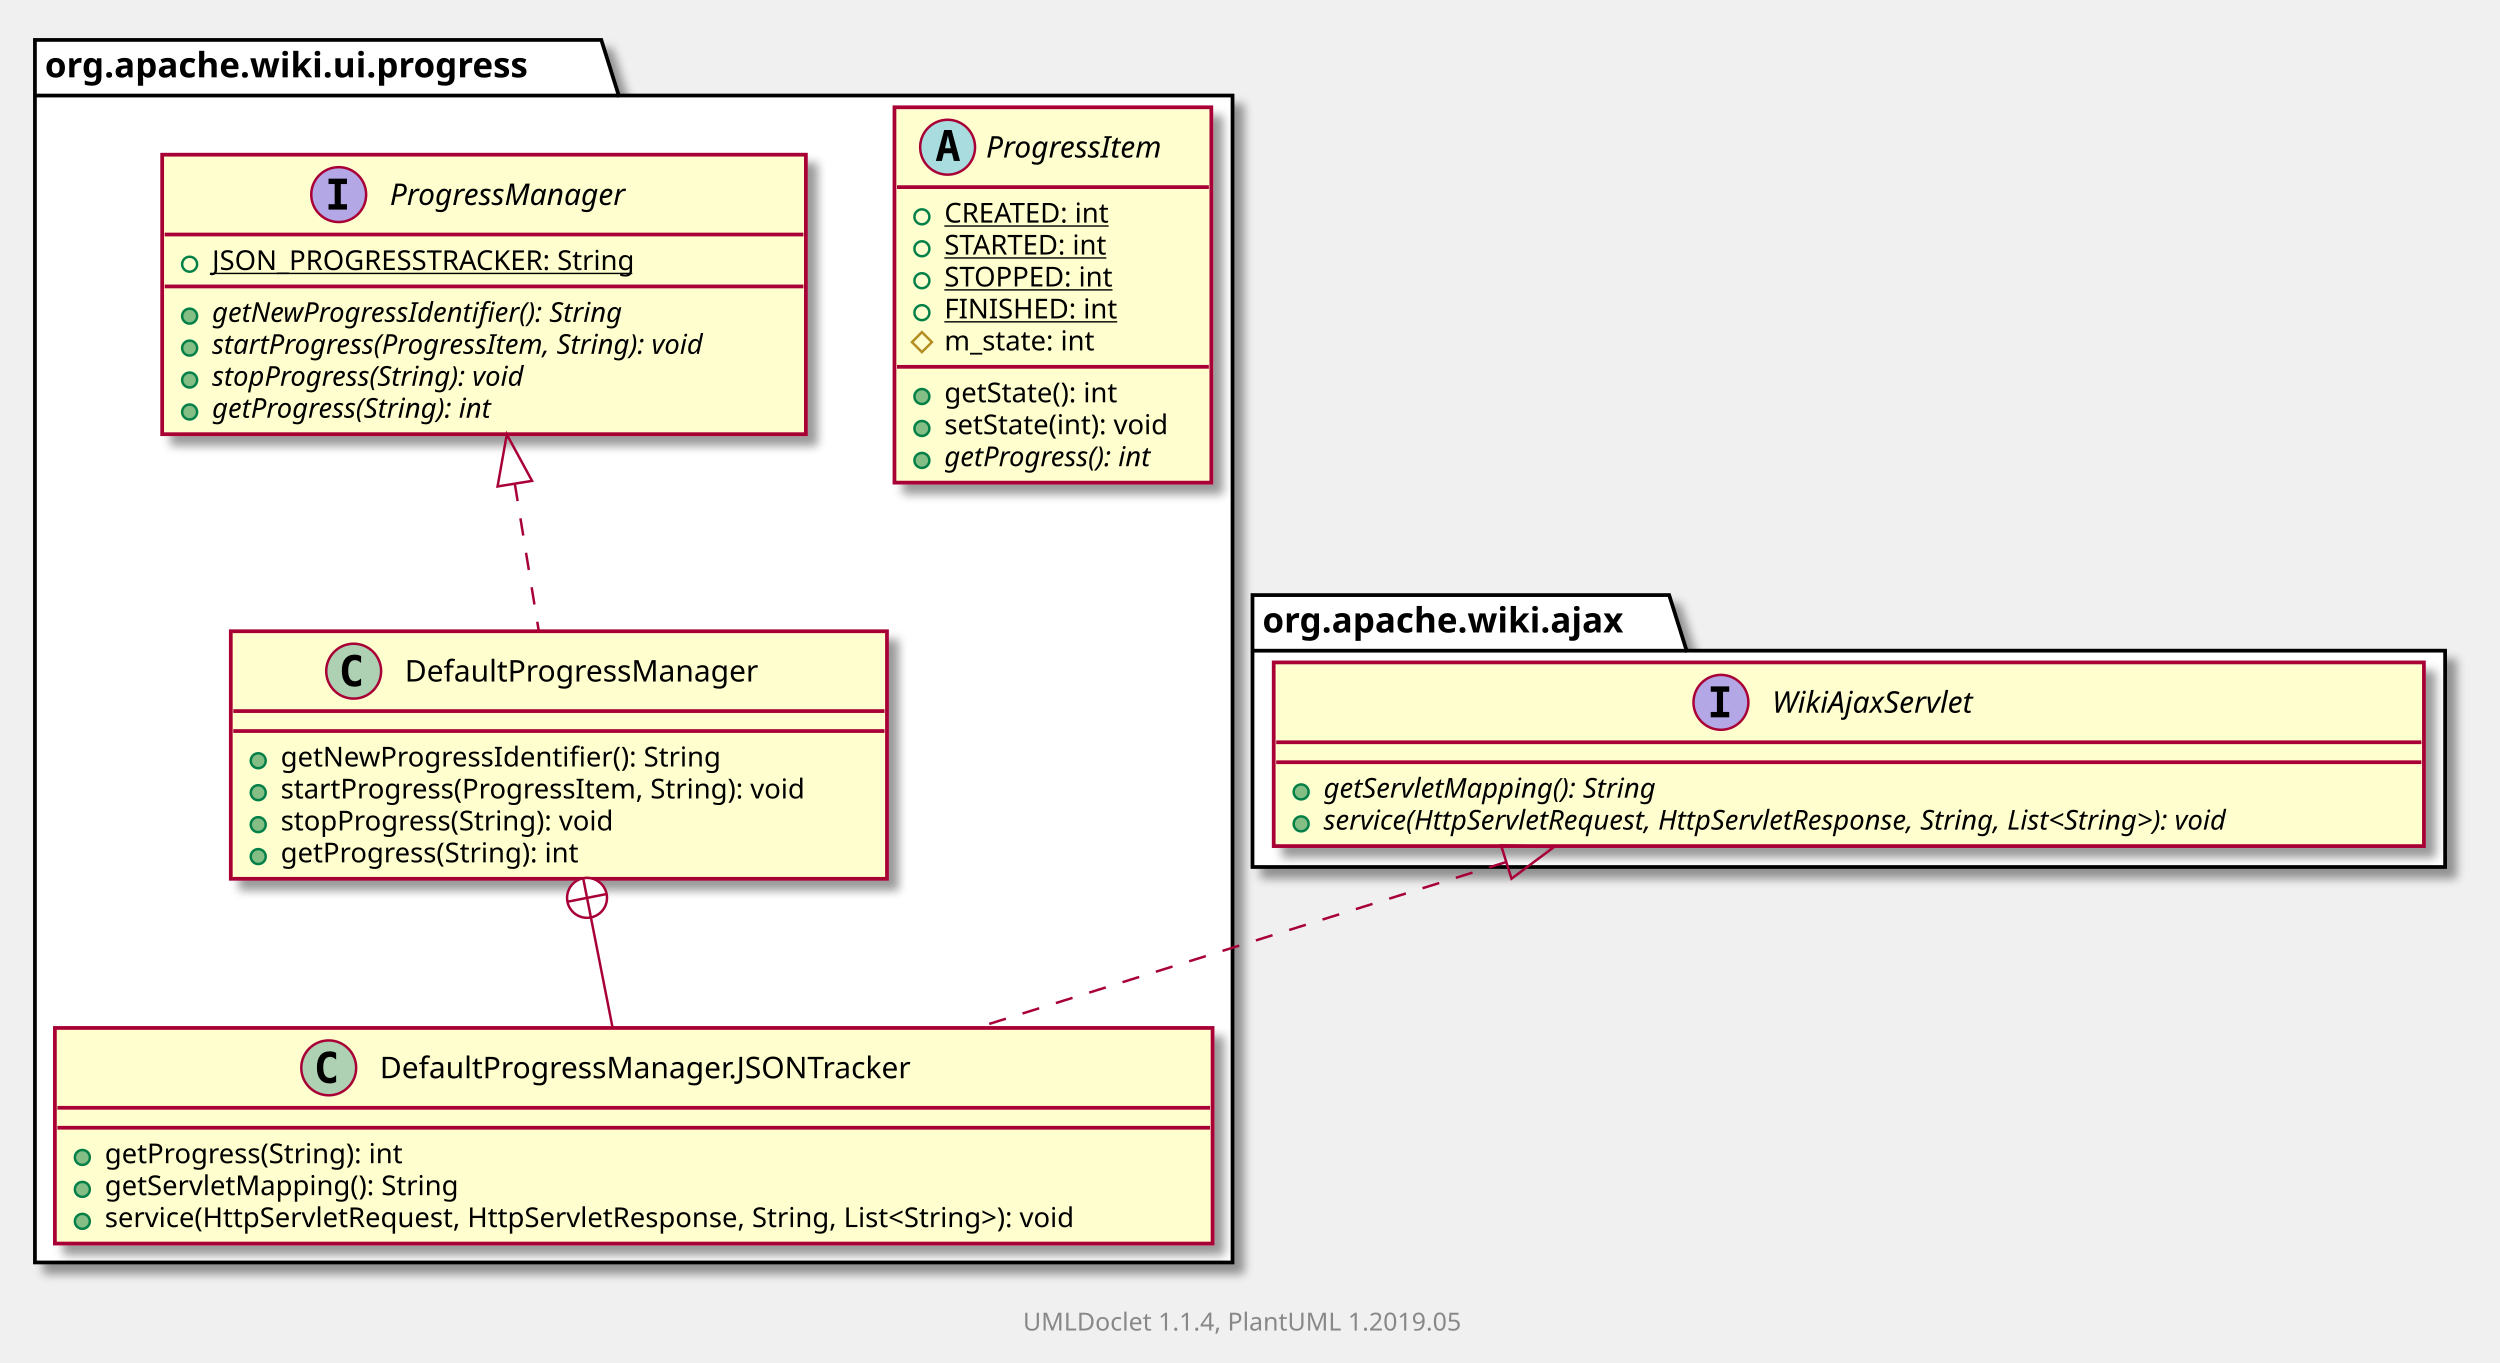
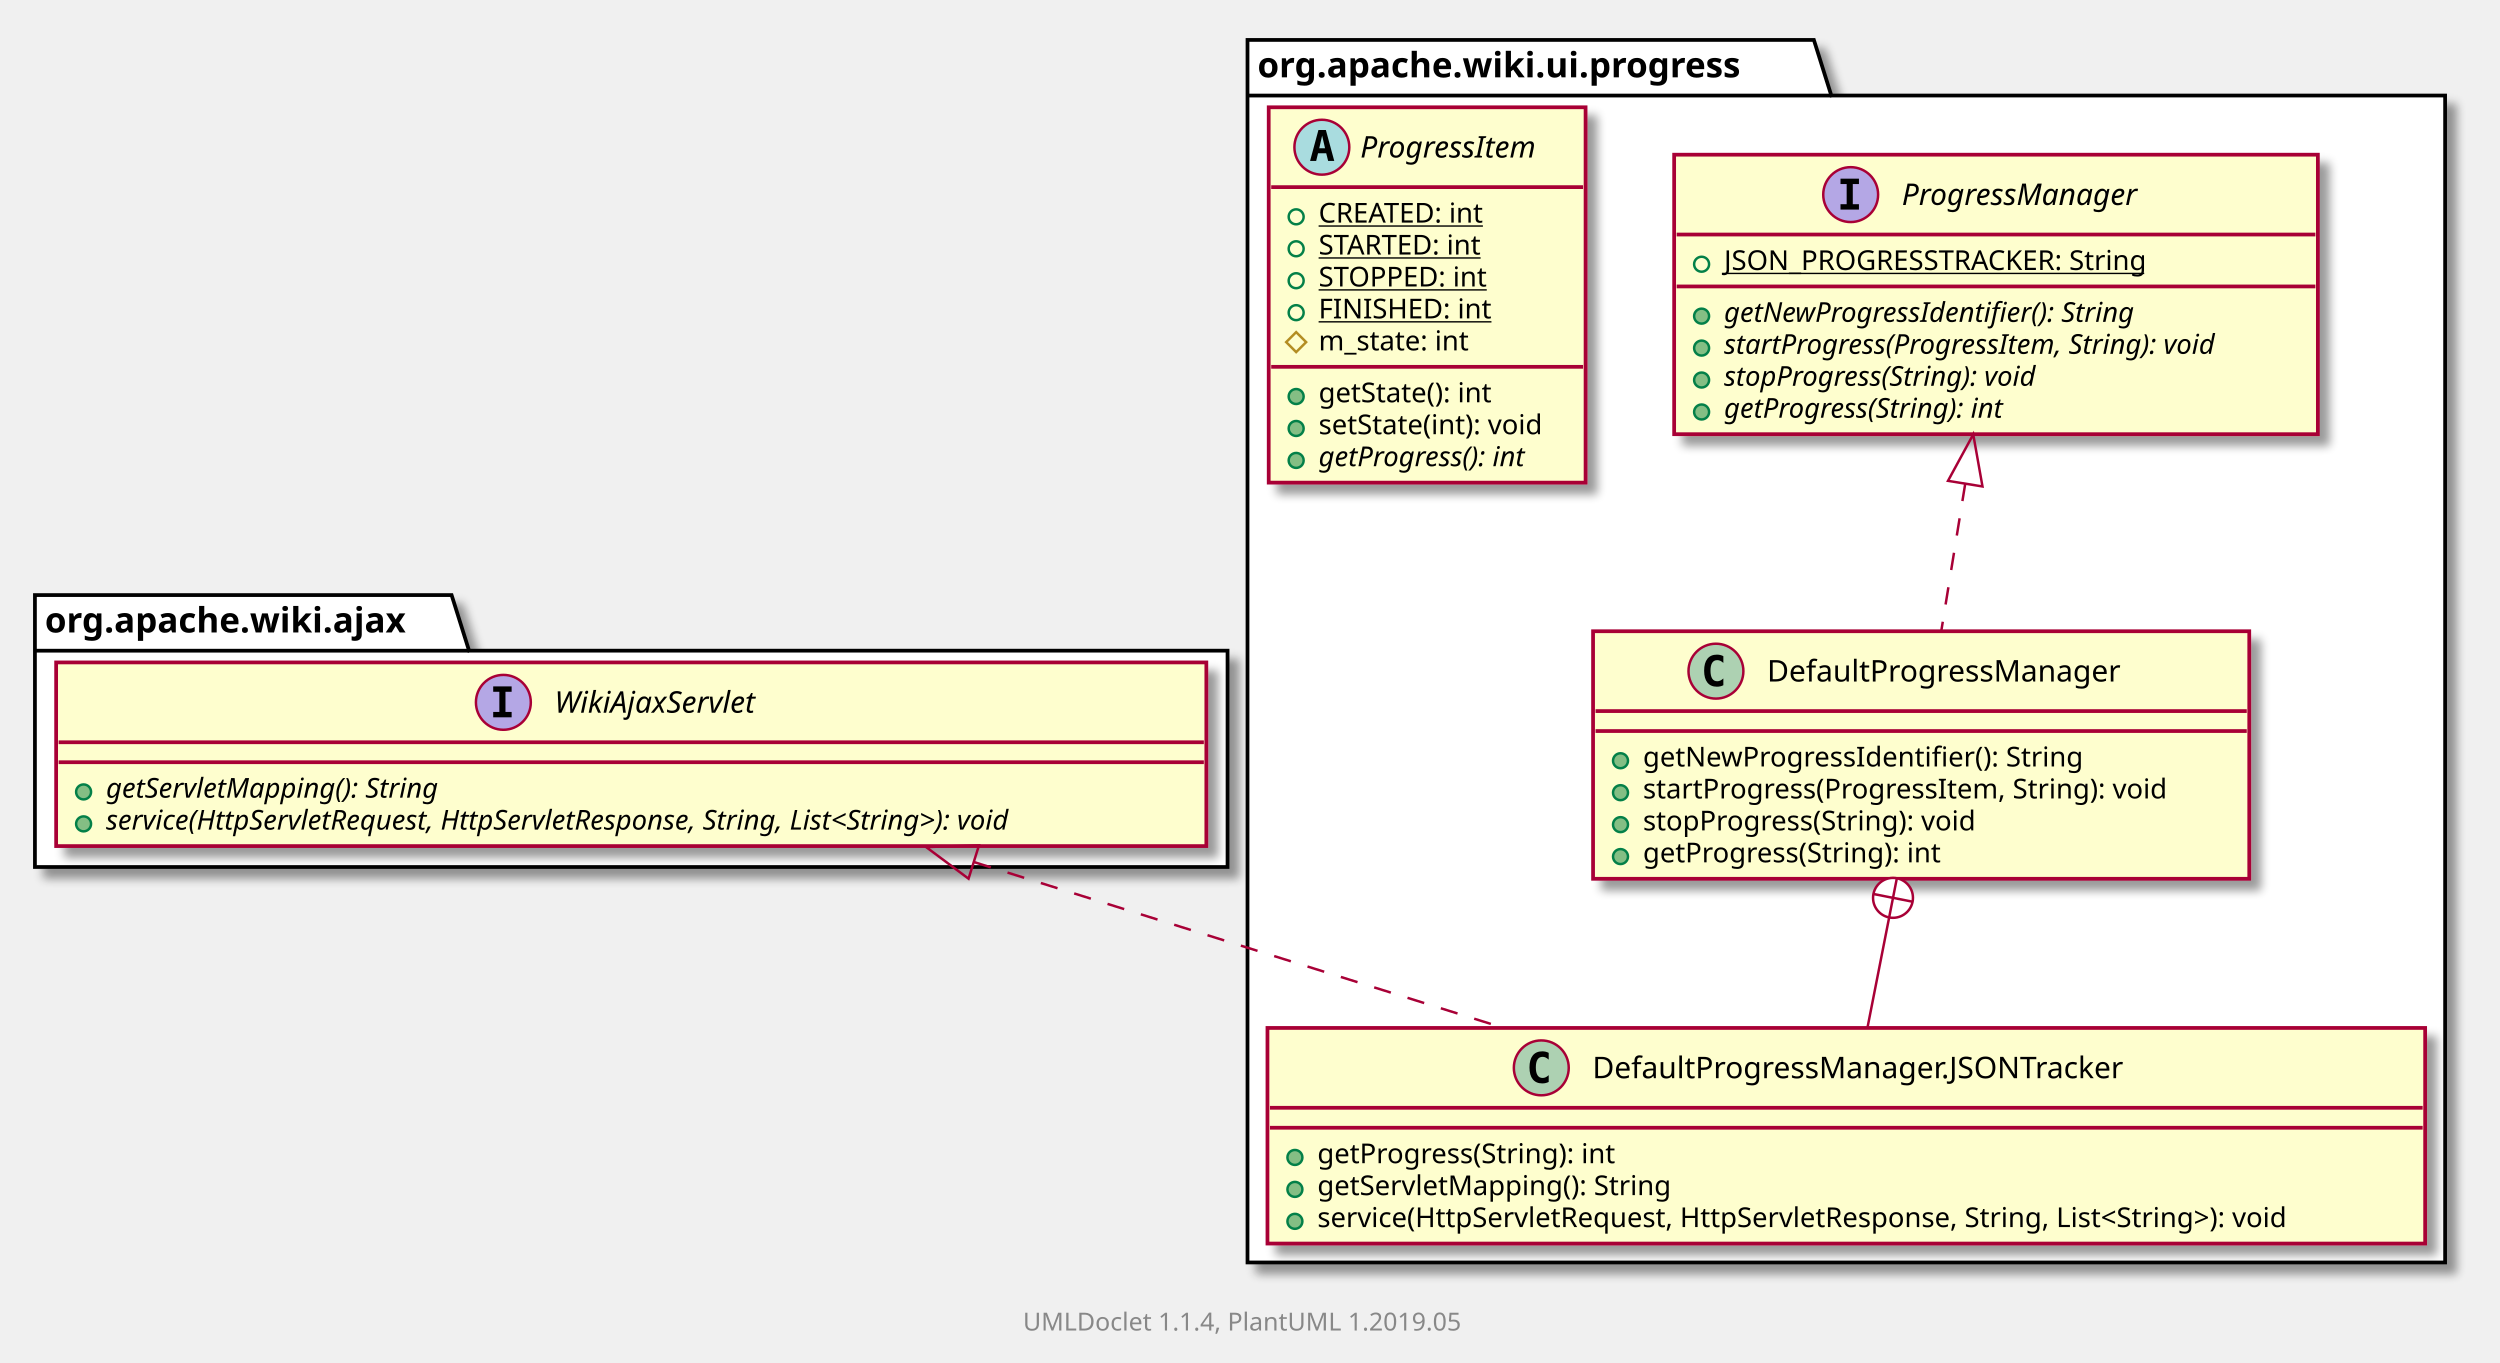
<svg xmlns="http://www.w3.org/2000/svg" xmlns:xlink="http://www.w3.org/1999/xlink" contentScriptType="application/ecmascript" contentStyleType="text/css" height="546px" preserveAspectRatio="none" style="width:1002px;height:546px;" version="1.1" viewBox="0 0 1002 546" width="1002px" zoomAndPan="magnify">
  <defs>
-     <filter height="300%" id="far5royokhb69" width="300%" x="-1" y="-1">
+     <filter height="300%" id="frag0o9895cqp" width="300%" x="-1" y="-1">
      <feGaussianBlur result="blurOut" stdDeviation="2.0" />
      <feColorMatrix in="blurOut" result="blurOut2" type="matrix" values="0 0 0 0 0 0 0 0 0 0 0 0 0 0 0 0 0 0 .4 0" />
      <feOffset dx="4.0" dy="4.0" in="blurOut2" result="blurOut3" />
      <feBlend in="SourceGraphic" in2="blurOut3" mode="normal" />
    </filter>
  </defs>
  <g>
-     <polygon fill="#FFFFFF" filter="url(#far5royokhb69)" points="14,16,241,16,248,38.297,494,38.297,494,506,14,506,14,16" style="stroke: #000000; stroke-width: 1.5;" />
-     <line style="stroke: #000000; stroke-width: 1.5;" x1="14" x2="248" y1="38.297" y2="38.297" />
-     <text fill="#000000" font-family="sans-serif" font-size="14" font-weight="bold" lengthAdjust="spacingAndGlyphs" textLength="221" x="18" y="30.995">org.apache.wiki.ui.progress</text>
-     <polygon fill="#FFFFFF" filter="url(#far5royokhb69)" points="502,238.5,669,238.5,676,260.797,980,260.797,980,347.5,502,347.5,502,238.5" style="stroke: #000000; stroke-width: 1.5;" />
-     <line style="stroke: #000000; stroke-width: 1.5;" x1="502" x2="676" y1="260.797" y2="260.797" />
-     <text fill="#000000" font-family="sans-serif" font-size="14" font-weight="bold" lengthAdjust="spacingAndGlyphs" textLength="161" x="506" y="253.495">org.apache.wiki.ajax</text>
-     <a href="ProgressItem.html" target="_top" xlink:actuate="onRequest" xlink:show="new" xlink:title="ProgressItem.html" xlink:type="simple">
-       <rect fill="#FEFECE" filter="url(#far5royokhb69)" height="150.438" id="org.apache.wiki.ui.progress.ProgressItem" style="stroke: #A80036; stroke-width: 1.5;" width="127" x="358.5" y="43" />
-       <ellipse cx="379.8" cy="59" fill="#A9DCDF" rx="11" ry="11" style="stroke: #A80036; stroke-width: 1.0;" />
-       <path d="M379.909,54.344 L378.753,59.422 L381.081,59.422 L379.909,54.344 Z M378.425,52.109 L381.409,52.109 L384.769,64.5 L382.316,64.5 L381.55,61.438 L378.269,61.438 L377.519,64.5 L375.081,64.5 L378.425,52.109 Z " />
-       <text fill="#000000" font-family="sans-serif" font-size="12" font-style="italic" lengthAdjust="spacingAndGlyphs" textLength="81" x="395.2" y="63.154">ProgressItem</text>
-       <line style="stroke: #A80036; stroke-width: 1.5;" x1="359.5" x2="484.5" y1="75" y2="75" />
-       <ellipse cx="369.5" cy="86.902" fill="none" rx="3" ry="3" style="stroke: #038048; stroke-width: 1.0;" />
-       <text fill="#000000" font-family="sans-serif" font-size="11" lengthAdjust="spacingAndGlyphs" text-decoration="underline" textLength="73" x="378.5" y="89.21">CREATED: int</text>
-       <ellipse cx="369.5" cy="99.707" fill="none" rx="3" ry="3" style="stroke: #038048; stroke-width: 1.0;" />
-       <text fill="#000000" font-family="sans-serif" font-size="11" lengthAdjust="spacingAndGlyphs" text-decoration="underline" textLength="73" x="378.5" y="102.015">STARTED: int</text>
-       <ellipse cx="369.5" cy="112.512" fill="none" rx="3" ry="3" style="stroke: #038048; stroke-width: 1.0;" />
-       <text fill="#000000" font-family="sans-serif" font-size="11" lengthAdjust="spacingAndGlyphs" text-decoration="underline" textLength="75" x="378.5" y="114.82">STOPPED: int</text>
-       <ellipse cx="369.5" cy="125.316" fill="none" rx="3" ry="3" style="stroke: #038048; stroke-width: 1.0;" />
-       <text fill="#000000" font-family="sans-serif" font-size="11" lengthAdjust="spacingAndGlyphs" text-decoration="underline" textLength="73" x="378.5" y="127.624">FINISHED: int</text>
-       <polygon fill="none" points="369.5,133.121,373.5,137.121,369.5,141.121,365.5,137.121" style="stroke: #B38D22; stroke-width: 1.0;" />
-       <text fill="#000000" font-family="sans-serif" font-size="11" lengthAdjust="spacingAndGlyphs" textLength="68" x="378.5" y="140.429">m_state: int</text>
-       <line style="stroke: #A80036; stroke-width: 1.5;" x1="359.5" x2="484.5" y1="147.023" y2="147.023" />
-       <ellipse cx="369.5" cy="158.926" fill="#84BE84" rx="3" ry="3" style="stroke: #038048; stroke-width: 1.0;" />
-       <text fill="#000000" font-family="sans-serif" font-size="11" lengthAdjust="spacingAndGlyphs" textLength="78" x="378.5" y="161.234">getState(): int</text>
-       <ellipse cx="369.5" cy="171.731" fill="#84BE84" rx="3" ry="3" style="stroke: #038048; stroke-width: 1.0;" />
-       <text fill="#000000" font-family="sans-serif" font-size="11" lengthAdjust="spacingAndGlyphs" textLength="101" x="378.5" y="174.039">setState(int): void</text>
-       <ellipse cx="369.5" cy="184.535" fill="#84BE84" rx="3" ry="3" style="stroke: #038048; stroke-width: 1.0;" />
-       <text fill="#000000" font-family="sans-serif" font-size="11" font-style="italic" lengthAdjust="spacingAndGlyphs" textLength="98" x="378.5" y="186.843">getProgress(): int</text>
-     </a>
+     <polygon fill="#FFFFFF" filter="url(#frag0o9895cqp)" points="500,16,727,16,734,38.297,980,38.297,980,506,500,506,500,16" style="stroke: #000000; stroke-width: 1.5;" />
+     <line style="stroke: #000000; stroke-width: 1.5;" x1="500" x2="734" y1="38.297" y2="38.297" />
+     <text fill="#000000" font-family="sans-serif" font-size="14" font-weight="bold" lengthAdjust="spacingAndGlyphs" textLength="221" x="504" y="30.995">org.apache.wiki.ui.progress</text>
+     <polygon fill="#FFFFFF" filter="url(#frag0o9895cqp)" points="14,238.5,181,238.5,188,260.797,492,260.797,492,347.5,14,347.5,14,238.5" style="stroke: #000000; stroke-width: 1.5;" />
+     <line style="stroke: #000000; stroke-width: 1.5;" x1="14" x2="188" y1="260.797" y2="260.797" />
+     <text fill="#000000" font-family="sans-serif" font-size="14" font-weight="bold" lengthAdjust="spacingAndGlyphs" textLength="161" x="18" y="253.495">org.apache.wiki.ajax</text>
    <a href="DefaultProgressManager.html" target="_top" xlink:actuate="onRequest" xlink:show="new" xlink:title="DefaultProgressManager.html" xlink:type="simple">
-       <rect fill="#FEFECE" filter="url(#far5royokhb69)" height="99.219" id="org.apache.wiki.ui.progress.DefaultProgressManager" style="stroke: #A80036; stroke-width: 1.5;" width="263" x="92.5" y="253" />
-       <ellipse cx="141.75" cy="269" fill="#ADD1B2" rx="11" ry="11" style="stroke: #A80036; stroke-width: 1.0;" />
-       <path d="M144.719,274.641 Q144.141,274.938 143.5,275.086 Q142.859,275.234 142.156,275.234 Q139.656,275.234 138.336,273.586 Q137.016,271.938 137.016,268.812 Q137.016,265.688 138.336,264.031 Q139.656,262.375 142.156,262.375 Q142.859,262.375 143.508,262.531 Q144.156,262.688 144.719,262.984 L144.719,265.703 Q144.094,265.125 143.5,264.852 Q142.906,264.578 142.281,264.578 Q140.938,264.578 140.25,265.648 Q139.562,266.719 139.562,268.812 Q139.562,270.906 140.25,271.977 Q140.938,273.047 142.281,273.047 Q142.906,273.047 143.5,272.773 Q144.094,272.5 144.719,271.922 L144.719,274.641 Z " />
-       <text fill="#000000" font-family="sans-serif" font-size="12" lengthAdjust="spacingAndGlyphs" textLength="156" x="162.25" y="273.154">DefaultProgressManager</text>
-       <line style="stroke: #A80036; stroke-width: 1.5;" x1="93.5" x2="354.5" y1="285" y2="285" />
-       <line style="stroke: #A80036; stroke-width: 1.5;" x1="93.5" x2="354.5" y1="293" y2="293" />
-       <ellipse cx="103.5" cy="304.902" fill="#84BE84" rx="3" ry="3" style="stroke: #038048; stroke-width: 1.0;" />
-       <text fill="#000000" font-family="sans-serif" font-size="11" lengthAdjust="spacingAndGlyphs" textLength="194" x="112.5" y="307.21">getNewProgressIdentifier(): String</text>
-       <ellipse cx="103.5" cy="317.707" fill="#84BE84" rx="3" ry="3" style="stroke: #038048; stroke-width: 1.0;" />
-       <text fill="#000000" font-family="sans-serif" font-size="11" lengthAdjust="spacingAndGlyphs" textLength="237" x="112.5" y="320.015">startProgress(ProgressItem, String): void</text>
-       <ellipse cx="103.5" cy="330.512" fill="#84BE84" rx="3" ry="3" style="stroke: #038048; stroke-width: 1.0;" />
-       <text fill="#000000" font-family="sans-serif" font-size="11" lengthAdjust="spacingAndGlyphs" textLength="150" x="112.5" y="332.82">stopProgress(String): void</text>
-       <ellipse cx="103.5" cy="343.316" fill="#84BE84" rx="3" ry="3" style="stroke: #038048; stroke-width: 1.0;" />
-       <text fill="#000000" font-family="sans-serif" font-size="11" lengthAdjust="spacingAndGlyphs" textLength="134" x="112.5" y="345.625">getProgress(String): int</text>
+       <rect fill="#FEFECE" filter="url(#frag0o9895cqp)" height="99.219" id="org.apache.wiki.ui.progress.DefaultProgressManager" style="stroke: #A80036; stroke-width: 1.5;" width="263" x="638.5" y="253" />
+       <ellipse cx="687.75" cy="269" fill="#ADD1B2" rx="11" ry="11" style="stroke: #A80036; stroke-width: 1.0;" />
+       <path d="M690.719,274.641 Q690.141,274.938 689.5,275.086 Q688.859,275.234 688.156,275.234 Q685.656,275.234 684.336,273.586 Q683.016,271.938 683.016,268.812 Q683.016,265.688 684.336,264.031 Q685.656,262.375 688.156,262.375 Q688.859,262.375 689.508,262.531 Q690.156,262.688 690.719,262.984 L690.719,265.703 Q690.094,265.125 689.5,264.852 Q688.906,264.578 688.281,264.578 Q686.938,264.578 686.25,265.648 Q685.562,266.719 685.562,268.812 Q685.562,270.906 686.25,271.977 Q686.938,273.047 688.281,273.047 Q688.906,273.047 689.5,272.773 Q690.094,272.5 690.719,271.922 L690.719,274.641 Z " />
+       <text fill="#000000" font-family="sans-serif" font-size="12" lengthAdjust="spacingAndGlyphs" textLength="156" x="708.25" y="273.154">DefaultProgressManager</text>
+       <line style="stroke: #A80036; stroke-width: 1.5;" x1="639.5" x2="900.5" y1="285" y2="285" />
+       <line style="stroke: #A80036; stroke-width: 1.5;" x1="639.5" x2="900.5" y1="293" y2="293" />
+       <ellipse cx="649.5" cy="304.902" fill="#84BE84" rx="3" ry="3" style="stroke: #038048; stroke-width: 1.0;" />
+       <text fill="#000000" font-family="sans-serif" font-size="11" lengthAdjust="spacingAndGlyphs" textLength="194" x="658.5" y="307.21">getNewProgressIdentifier(): String</text>
+       <ellipse cx="649.5" cy="317.707" fill="#84BE84" rx="3" ry="3" style="stroke: #038048; stroke-width: 1.0;" />
+       <text fill="#000000" font-family="sans-serif" font-size="11" lengthAdjust="spacingAndGlyphs" textLength="237" x="658.5" y="320.015">startProgress(ProgressItem, String): void</text>
+       <ellipse cx="649.5" cy="330.512" fill="#84BE84" rx="3" ry="3" style="stroke: #038048; stroke-width: 1.0;" />
+       <text fill="#000000" font-family="sans-serif" font-size="11" lengthAdjust="spacingAndGlyphs" textLength="150" x="658.5" y="332.82">stopProgress(String): void</text>
+       <ellipse cx="649.5" cy="343.316" fill="#84BE84" rx="3" ry="3" style="stroke: #038048; stroke-width: 1.0;" />
+       <text fill="#000000" font-family="sans-serif" font-size="11" lengthAdjust="spacingAndGlyphs" textLength="134" x="658.5" y="345.625">getProgress(String): int</text>
    </a>
    <a href="DefaultProgressManager.JSONTracker.html" target="_top" xlink:actuate="onRequest" xlink:show="new" xlink:title="DefaultProgressManager.JSONTracker.html" xlink:type="simple">
-       <rect fill="#FEFECE" filter="url(#far5royokhb69)" height="86.414" id="org.apache.wiki.ui.progress.DefaultProgressManager.JSONTracker" style="stroke: #A80036; stroke-width: 1.5;" width="464" x="22" y="412" />
-       <ellipse cx="131.75" cy="428" fill="#ADD1B2" rx="11" ry="11" style="stroke: #A80036; stroke-width: 1.0;" />
-       <path d="M134.719,433.641 Q134.141,433.938 133.5,434.086 Q132.859,434.234 132.156,434.234 Q129.656,434.234 128.336,432.586 Q127.016,430.938 127.016,427.812 Q127.016,424.688 128.336,423.031 Q129.656,421.375 132.156,421.375 Q132.859,421.375 133.508,421.531 Q134.156,421.688 134.719,421.984 L134.719,424.703 Q134.094,424.125 133.5,423.852 Q132.906,423.578 132.281,423.578 Q130.938,423.578 130.25,424.648 Q129.562,425.719 129.562,427.812 Q129.562,429.906 130.25,430.977 Q130.938,432.047 132.281,432.047 Q132.906,432.047 133.5,431.773 Q134.094,431.5 134.719,430.922 L134.719,433.641 Z " />
-       <text fill="#000000" font-family="sans-serif" font-size="12" lengthAdjust="spacingAndGlyphs" textLength="236" x="152.25" y="432.154">DefaultProgressManager.JSONTracker</text>
-       <line style="stroke: #A80036; stroke-width: 1.5;" x1="23" x2="485" y1="444" y2="444" />
-       <line style="stroke: #A80036; stroke-width: 1.5;" x1="23" x2="485" y1="452" y2="452" />
-       <ellipse cx="33" cy="463.902" fill="#84BE84" rx="3" ry="3" style="stroke: #038048; stroke-width: 1.0;" />
-       <text fill="#000000" font-family="sans-serif" font-size="11" lengthAdjust="spacingAndGlyphs" textLength="134" x="42" y="466.21">getProgress(String): int</text>
-       <ellipse cx="33" cy="476.707" fill="#84BE84" rx="3" ry="3" style="stroke: #038048; stroke-width: 1.0;" />
-       <text fill="#000000" font-family="sans-serif" font-size="11" lengthAdjust="spacingAndGlyphs" textLength="155" x="42" y="479.015">getServletMapping(): String</text>
-       <ellipse cx="33" cy="489.512" fill="#84BE84" rx="3" ry="3" style="stroke: #038048; stroke-width: 1.0;" />
-       <text fill="#000000" font-family="sans-serif" font-size="11" lengthAdjust="spacingAndGlyphs" textLength="438" x="42" y="491.82">service(HttpServletRequest, HttpServletResponse, String, List&lt;String&gt;): void</text>
+       <rect fill="#FEFECE" filter="url(#frag0o9895cqp)" height="86.414" id="org.apache.wiki.ui.progress.DefaultProgressManager.JSONTracker" style="stroke: #A80036; stroke-width: 1.5;" width="464" x="508" y="412" />
+       <ellipse cx="617.75" cy="428" fill="#ADD1B2" rx="11" ry="11" style="stroke: #A80036; stroke-width: 1.0;" />
+       <path d="M620.719,433.641 Q620.141,433.938 619.5,434.086 Q618.859,434.234 618.156,434.234 Q615.656,434.234 614.336,432.586 Q613.016,430.938 613.016,427.812 Q613.016,424.688 614.336,423.031 Q615.656,421.375 618.156,421.375 Q618.859,421.375 619.508,421.531 Q620.156,421.688 620.719,421.984 L620.719,424.703 Q620.094,424.125 619.5,423.852 Q618.906,423.578 618.281,423.578 Q616.938,423.578 616.25,424.648 Q615.562,425.719 615.562,427.812 Q615.562,429.906 616.25,430.977 Q616.938,432.047 618.281,432.047 Q618.906,432.047 619.5,431.773 Q620.094,431.5 620.719,430.922 L620.719,433.641 Z " />
+       <text fill="#000000" font-family="sans-serif" font-size="12" lengthAdjust="spacingAndGlyphs" textLength="236" x="638.25" y="432.154">DefaultProgressManager.JSONTracker</text>
+       <line style="stroke: #A80036; stroke-width: 1.5;" x1="509" x2="971" y1="444" y2="444" />
+       <line style="stroke: #A80036; stroke-width: 1.5;" x1="509" x2="971" y1="452" y2="452" />
+       <ellipse cx="519" cy="463.902" fill="#84BE84" rx="3" ry="3" style="stroke: #038048; stroke-width: 1.0;" />
+       <text fill="#000000" font-family="sans-serif" font-size="11" lengthAdjust="spacingAndGlyphs" textLength="134" x="528" y="466.21">getProgress(String): int</text>
+       <ellipse cx="519" cy="476.707" fill="#84BE84" rx="3" ry="3" style="stroke: #038048; stroke-width: 1.0;" />
+       <text fill="#000000" font-family="sans-serif" font-size="11" lengthAdjust="spacingAndGlyphs" textLength="155" x="528" y="479.015">getServletMapping(): String</text>
+       <ellipse cx="519" cy="489.512" fill="#84BE84" rx="3" ry="3" style="stroke: #038048; stroke-width: 1.0;" />
+       <text fill="#000000" font-family="sans-serif" font-size="11" lengthAdjust="spacingAndGlyphs" textLength="438" x="528" y="491.82">service(HttpServletRequest, HttpServletResponse, String, List&lt;String&gt;): void</text>
    </a>
    <a href="ProgressManager.html" target="_top" xlink:actuate="onRequest" xlink:show="new" xlink:title="ProgressManager.html" xlink:type="simple">
-       <rect fill="#FEFECE" filter="url(#far5royokhb69)" height="112.023" id="org.apache.wiki.ui.progress.ProgressManager" style="stroke: #A80036; stroke-width: 1.5;" width="258" x="65" y="62" />
-       <ellipse cx="135.75" cy="78" fill="#B4A7E5" rx="11" ry="11" style="stroke: #A80036; stroke-width: 1.0;" />
-       <path d="M131.672,73.766 L131.672,71.609 L139.062,71.609 L139.062,73.766 L136.594,73.766 L136.594,81.844 L139.062,81.844 L139.062,84 L131.672,84 L131.672,81.844 L134.141,81.844 L134.141,73.766 L131.672,73.766 Z " />
-       <text fill="#000000" font-family="sans-serif" font-size="12" font-style="italic" lengthAdjust="spacingAndGlyphs" textLength="108" x="156.25" y="82.154">ProgressManager</text>
-       <line style="stroke: #A80036; stroke-width: 1.5;" x1="66" x2="322" y1="94" y2="94" />
-       <ellipse cx="76" cy="105.902" fill="none" rx="3" ry="3" style="stroke: #038048; stroke-width: 1.0;" />
-       <text fill="#000000" font-family="sans-serif" font-size="11" lengthAdjust="spacingAndGlyphs" text-decoration="underline" textLength="188" x="85" y="108.21">JSON_PROGRESSTRACKER: String</text>
-       <line style="stroke: #A80036; stroke-width: 1.5;" x1="66" x2="322" y1="114.805" y2="114.805" />
-       <ellipse cx="76" cy="126.707" fill="#84BE84" rx="3" ry="3" style="stroke: #038048; stroke-width: 1.0;" />
-       <text fill="#000000" font-family="sans-serif" font-size="11" font-style="italic" lengthAdjust="spacingAndGlyphs" textLength="191" x="85" y="129.015">getNewProgressIdentifier(): String</text>
-       <ellipse cx="76" cy="139.512" fill="#84BE84" rx="3" ry="3" style="stroke: #038048; stroke-width: 1.0;" />
-       <text fill="#000000" font-family="sans-serif" font-size="11" font-style="italic" lengthAdjust="spacingAndGlyphs" textLength="232" x="85" y="141.82">startProgress(ProgressItem, String): void</text>
-       <ellipse cx="76" cy="152.316" fill="#84BE84" rx="3" ry="3" style="stroke: #038048; stroke-width: 1.0;" />
-       <text fill="#000000" font-family="sans-serif" font-size="11" font-style="italic" lengthAdjust="spacingAndGlyphs" textLength="147" x="85" y="154.625">stopProgress(String): void</text>
-       <ellipse cx="76" cy="165.121" fill="#84BE84" rx="3" ry="3" style="stroke: #038048; stroke-width: 1.0;" />
-       <text fill="#000000" font-family="sans-serif" font-size="11" font-style="italic" lengthAdjust="spacingAndGlyphs" textLength="131" x="85" y="167.429">getProgress(String): int</text>
+       <rect fill="#FEFECE" filter="url(#frag0o9895cqp)" height="112.023" id="org.apache.wiki.ui.progress.ProgressManager" style="stroke: #A80036; stroke-width: 1.5;" width="258" x="671" y="62" />
+       <ellipse cx="741.75" cy="78" fill="#B4A7E5" rx="11" ry="11" style="stroke: #A80036; stroke-width: 1.0;" />
+       <path d="M737.672,73.766 L737.672,71.609 L745.062,71.609 L745.062,73.766 L742.594,73.766 L742.594,81.844 L745.062,81.844 L745.062,84 L737.672,84 L737.672,81.844 L740.141,81.844 L740.141,73.766 L737.672,73.766 Z " />
+       <text fill="#000000" font-family="sans-serif" font-size="12" font-style="italic" lengthAdjust="spacingAndGlyphs" textLength="108" x="762.25" y="82.154">ProgressManager</text>
+       <line style="stroke: #A80036; stroke-width: 1.5;" x1="672" x2="928" y1="94" y2="94" />
+       <ellipse cx="682" cy="105.902" fill="none" rx="3" ry="3" style="stroke: #038048; stroke-width: 1.0;" />
+       <text fill="#000000" font-family="sans-serif" font-size="11" lengthAdjust="spacingAndGlyphs" text-decoration="underline" textLength="188" x="691" y="108.21">JSON_PROGRESSTRACKER: String</text>
+       <line style="stroke: #A80036; stroke-width: 1.5;" x1="672" x2="928" y1="114.805" y2="114.805" />
+       <ellipse cx="682" cy="126.707" fill="#84BE84" rx="3" ry="3" style="stroke: #038048; stroke-width: 1.0;" />
+       <text fill="#000000" font-family="sans-serif" font-size="11" font-style="italic" lengthAdjust="spacingAndGlyphs" textLength="191" x="691" y="129.015">getNewProgressIdentifier(): String</text>
+       <ellipse cx="682" cy="139.512" fill="#84BE84" rx="3" ry="3" style="stroke: #038048; stroke-width: 1.0;" />
+       <text fill="#000000" font-family="sans-serif" font-size="11" font-style="italic" lengthAdjust="spacingAndGlyphs" textLength="232" x="691" y="141.82">startProgress(ProgressItem, String): void</text>
+       <ellipse cx="682" cy="152.316" fill="#84BE84" rx="3" ry="3" style="stroke: #038048; stroke-width: 1.0;" />
+       <text fill="#000000" font-family="sans-serif" font-size="11" font-style="italic" lengthAdjust="spacingAndGlyphs" textLength="147" x="691" y="154.625">stopProgress(String): void</text>
+       <ellipse cx="682" cy="165.121" fill="#84BE84" rx="3" ry="3" style="stroke: #038048; stroke-width: 1.0;" />
+       <text fill="#000000" font-family="sans-serif" font-size="11" font-style="italic" lengthAdjust="spacingAndGlyphs" textLength="131" x="691" y="167.429">getProgress(String): int</text>
    </a>
-     <rect fill="#FEFECE" filter="url(#far5royokhb69)" height="73.609" id="org.apache.wiki.ajax.WikiAjaxServlet" style="stroke: #A80036; stroke-width: 1.5;" width="461" x="510.5" y="265.5" />
-     <ellipse cx="689.75" cy="281.5" fill="#B4A7E5" rx="11" ry="11" style="stroke: #A80036; stroke-width: 1.0;" />
-     <path d="M685.672,277.266 L685.672,275.109 L693.062,275.109 L693.062,277.266 L690.594,277.266 L690.594,285.344 L693.062,285.344 L693.062,287.5 L685.672,287.5 L685.672,285.344 L688.141,285.344 L688.141,277.266 L685.672,277.266 Z " />
-     <text fill="#000000" font-family="sans-serif" font-size="12" font-style="italic" lengthAdjust="spacingAndGlyphs" textLength="94" x="710.25" y="285.654">WikiAjaxServlet</text>
-     <line style="stroke: #A80036; stroke-width: 1.5;" x1="511.5" x2="970.5" y1="297.5" y2="297.5" />
-     <line style="stroke: #A80036; stroke-width: 1.5;" x1="511.5" x2="970.5" y1="305.5" y2="305.5" />
-     <ellipse cx="521.5" cy="317.402" fill="#84BE84" rx="3" ry="3" style="stroke: #038048; stroke-width: 1.0;" />
-     <text fill="#000000" font-family="sans-serif" font-size="11" font-style="italic" lengthAdjust="spacingAndGlyphs" textLength="154" x="530.5" y="319.71">getServletMapping(): String</text>
-     <ellipse cx="521.5" cy="330.207" fill="#84BE84" rx="3" ry="3" style="stroke: #038048; stroke-width: 1.0;" />
-     <text fill="#000000" font-family="sans-serif" font-size="11" font-style="italic" lengthAdjust="spacingAndGlyphs" textLength="435" x="530.5" y="332.515">service(HttpServletRequest, HttpServletResponse, String, List&lt;String&gt;): void</text>
-     <path d="M206.344,193.916 C209.581,213.824 212.989,234.78 215.938,252.916 " fill="none" id="org.apache.wiki.ui.progress.ProgressManager-org.apache.wiki.ui.progress.DefaultProgressManager" style="stroke: #A80036; stroke-width: 1.0; stroke-dasharray: 7.0,7.0;" />
-     <polygon fill="none" points="199.424,194.972,203.123,174.107,213.242,192.725,199.424,194.972" style="stroke: #A80036; stroke-width: 1.0;" />
-     <path d="M603.55,345.541 C537.169,366.328 457.721,391.207 391.353,411.989 " fill="none" id="org.apache.wiki.ajax.WikiAjaxServlet-org.apache.wiki.ui.progress.DefaultProgressManager.JSONTracker" style="stroke: #A80036; stroke-width: 1.0; stroke-dasharray: 7.0,7.0;" />
-     <polygon fill="none" points="601.622,338.81,622.8,339.513,605.806,352.17,601.622,338.81" style="stroke: #A80036; stroke-width: 1.0;" />
-     <path d="M236.667,366.892 C239.655,382.078 242.769,397.907 245.519,411.89 " fill="none" id="org.apache.wiki.ui.progress.DefaultProgressManager-org.apache.wiki.ui.progress.DefaultProgressManager.JSONTracker" style="stroke: #A80036; stroke-width: 1.0;" />
-     <ellipse cx="235.284" cy="359.862" fill="#FFFFFF" rx="8" ry="8" style="stroke: #A80036; stroke-width: 1.0;" />
-     <line style="stroke: #A80036; stroke-width: 1.0;" x1="236.829" x2="233.74" y1="367.712" y2="352.012" />
-     <line style="stroke: #A80036; stroke-width: 1.0;" x1="227.435" x2="243.134" y1="361.406" y2="358.318" />
+     <a href="ProgressItem.html" target="_top" xlink:actuate="onRequest" xlink:show="new" xlink:title="ProgressItem.html" xlink:type="simple">
+       <rect fill="#FEFECE" filter="url(#frag0o9895cqp)" height="150.438" id="org.apache.wiki.ui.progress.ProgressItem" style="stroke: #A80036; stroke-width: 1.5;" width="127" x="508.5" y="43" />
+       <ellipse cx="529.8" cy="59" fill="#A9DCDF" rx="11" ry="11" style="stroke: #A80036; stroke-width: 1.0;" />
+       <path d="M529.909,54.344 L528.753,59.422 L531.081,59.422 L529.909,54.344 Z M528.425,52.109 L531.409,52.109 L534.769,64.5 L532.316,64.5 L531.55,61.438 L528.269,61.438 L527.519,64.5 L525.081,64.5 L528.425,52.109 Z " />
+       <text fill="#000000" font-family="sans-serif" font-size="12" font-style="italic" lengthAdjust="spacingAndGlyphs" textLength="81" x="545.2" y="63.154">ProgressItem</text>
+       <line style="stroke: #A80036; stroke-width: 1.5;" x1="509.5" x2="634.5" y1="75" y2="75" />
+       <ellipse cx="519.5" cy="86.902" fill="none" rx="3" ry="3" style="stroke: #038048; stroke-width: 1.0;" />
+       <text fill="#000000" font-family="sans-serif" font-size="11" lengthAdjust="spacingAndGlyphs" text-decoration="underline" textLength="73" x="528.5" y="89.21">CREATED: int</text>
+       <ellipse cx="519.5" cy="99.707" fill="none" rx="3" ry="3" style="stroke: #038048; stroke-width: 1.0;" />
+       <text fill="#000000" font-family="sans-serif" font-size="11" lengthAdjust="spacingAndGlyphs" text-decoration="underline" textLength="73" x="528.5" y="102.015">STARTED: int</text>
+       <ellipse cx="519.5" cy="112.512" fill="none" rx="3" ry="3" style="stroke: #038048; stroke-width: 1.0;" />
+       <text fill="#000000" font-family="sans-serif" font-size="11" lengthAdjust="spacingAndGlyphs" text-decoration="underline" textLength="75" x="528.5" y="114.82">STOPPED: int</text>
+       <ellipse cx="519.5" cy="125.316" fill="none" rx="3" ry="3" style="stroke: #038048; stroke-width: 1.0;" />
+       <text fill="#000000" font-family="sans-serif" font-size="11" lengthAdjust="spacingAndGlyphs" text-decoration="underline" textLength="73" x="528.5" y="127.624">FINISHED: int</text>
+       <polygon fill="none" points="519.5,133.121,523.5,137.121,519.5,141.121,515.5,137.121" style="stroke: #B38D22; stroke-width: 1.0;" />
+       <text fill="#000000" font-family="sans-serif" font-size="11" lengthAdjust="spacingAndGlyphs" textLength="68" x="528.5" y="140.429">m_state: int</text>
+       <line style="stroke: #A80036; stroke-width: 1.5;" x1="509.5" x2="634.5" y1="147.023" y2="147.023" />
+       <ellipse cx="519.5" cy="158.926" fill="#84BE84" rx="3" ry="3" style="stroke: #038048; stroke-width: 1.0;" />
+       <text fill="#000000" font-family="sans-serif" font-size="11" lengthAdjust="spacingAndGlyphs" textLength="78" x="528.5" y="161.234">getState(): int</text>
+       <ellipse cx="519.5" cy="171.731" fill="#84BE84" rx="3" ry="3" style="stroke: #038048; stroke-width: 1.0;" />
+       <text fill="#000000" font-family="sans-serif" font-size="11" lengthAdjust="spacingAndGlyphs" textLength="101" x="528.5" y="174.039">setState(int): void</text>
+       <ellipse cx="519.5" cy="184.535" fill="#84BE84" rx="3" ry="3" style="stroke: #038048; stroke-width: 1.0;" />
+       <text fill="#000000" font-family="sans-serif" font-size="11" font-style="italic" lengthAdjust="spacingAndGlyphs" textLength="98" x="528.5" y="186.843">getProgress(): int</text>
+     </a>
+     <rect fill="#FEFECE" filter="url(#frag0o9895cqp)" height="73.609" id="org.apache.wiki.ajax.WikiAjaxServlet" style="stroke: #A80036; stroke-width: 1.5;" width="461" x="22.5" y="265.5" />
+     <ellipse cx="201.75" cy="281.5" fill="#B4A7E5" rx="11" ry="11" style="stroke: #A80036; stroke-width: 1.0;" />
+     <path d="M197.672,277.266 L197.672,275.109 L205.062,275.109 L205.062,277.266 L202.594,277.266 L202.594,285.344 L205.062,285.344 L205.062,287.5 L197.672,287.5 L197.672,285.344 L200.141,285.344 L200.141,277.266 L197.672,277.266 Z " />
+     <text fill="#000000" font-family="sans-serif" font-size="12" font-style="italic" lengthAdjust="spacingAndGlyphs" textLength="94" x="222.25" y="285.654">WikiAjaxServlet</text>
+     <line style="stroke: #A80036; stroke-width: 1.5;" x1="23.5" x2="482.5" y1="297.5" y2="297.5" />
+     <line style="stroke: #A80036; stroke-width: 1.5;" x1="23.5" x2="482.5" y1="305.5" y2="305.5" />
+     <ellipse cx="33.5" cy="317.402" fill="#84BE84" rx="3" ry="3" style="stroke: #038048; stroke-width: 1.0;" />
+     <text fill="#000000" font-family="sans-serif" font-size="11" font-style="italic" lengthAdjust="spacingAndGlyphs" textLength="154" x="42.5" y="319.71">getServletMapping(): String</text>
+     <ellipse cx="33.5" cy="330.207" fill="#84BE84" rx="3" ry="3" style="stroke: #038048; stroke-width: 1.0;" />
+     <text fill="#000000" font-family="sans-serif" font-size="11" font-style="italic" lengthAdjust="spacingAndGlyphs" textLength="435" x="42.5" y="332.515">service(HttpServletRequest, HttpServletResponse, String, List&lt;String&gt;): void</text>
+     <path d="M787.656,193.916 C784.419,213.824 781.011,234.78 778.062,252.916 " fill="none" id="org.apache.wiki.ui.progress.ProgressManager-org.apache.wiki.ui.progress.DefaultProgressManager" style="stroke: #A80036; stroke-width: 1.0; stroke-dasharray: 7.0,7.0;" />
+     <polygon fill="none" points="780.758,192.725,790.877,174.107,794.576,194.972,780.758,192.725" style="stroke: #A80036; stroke-width: 1.0;" />
+     <path d="M390.45,345.541 C456.831,366.328 536.279,391.207 602.647,411.989 " fill="none" id="org.apache.wiki.ajax.WikiAjaxServlet-org.apache.wiki.ui.progress.DefaultProgressManager.JSONTracker" style="stroke: #A80036; stroke-width: 1.0; stroke-dasharray: 7.0,7.0;" />
+     <polygon fill="none" points="388.194,352.17,371.2,339.513,392.378,338.81,388.194,352.17" style="stroke: #A80036; stroke-width: 1.0;" />
+     <path d="M757.333,366.892 C754.345,382.078 751.231,397.907 748.481,411.89 " fill="none" id="org.apache.wiki.ui.progress.DefaultProgressManager-org.apache.wiki.ui.progress.DefaultProgressManager.JSONTracker" style="stroke: #A80036; stroke-width: 1.0;" />
+     <ellipse cx="758.716" cy="359.862" fill="#FFFFFF" rx="8" ry="8" style="stroke: #A80036; stroke-width: 1.0;" />
+     <line style="stroke: #A80036; stroke-width: 1.0;" x1="757.171" x2="760.26" y1="367.712" y2="352.012" />
+     <line style="stroke: #A80036; stroke-width: 1.0;" x1="750.866" x2="766.565" y1="358.318" y2="361.406" />
    <text fill="#888888" font-family="sans-serif" font-size="10" lengthAdjust="spacingAndGlyphs" textLength="186" x="410" y="533.282">UMLDoclet 1.1.4, PlantUML 1.2019.05</text>
  </g>
</svg>
